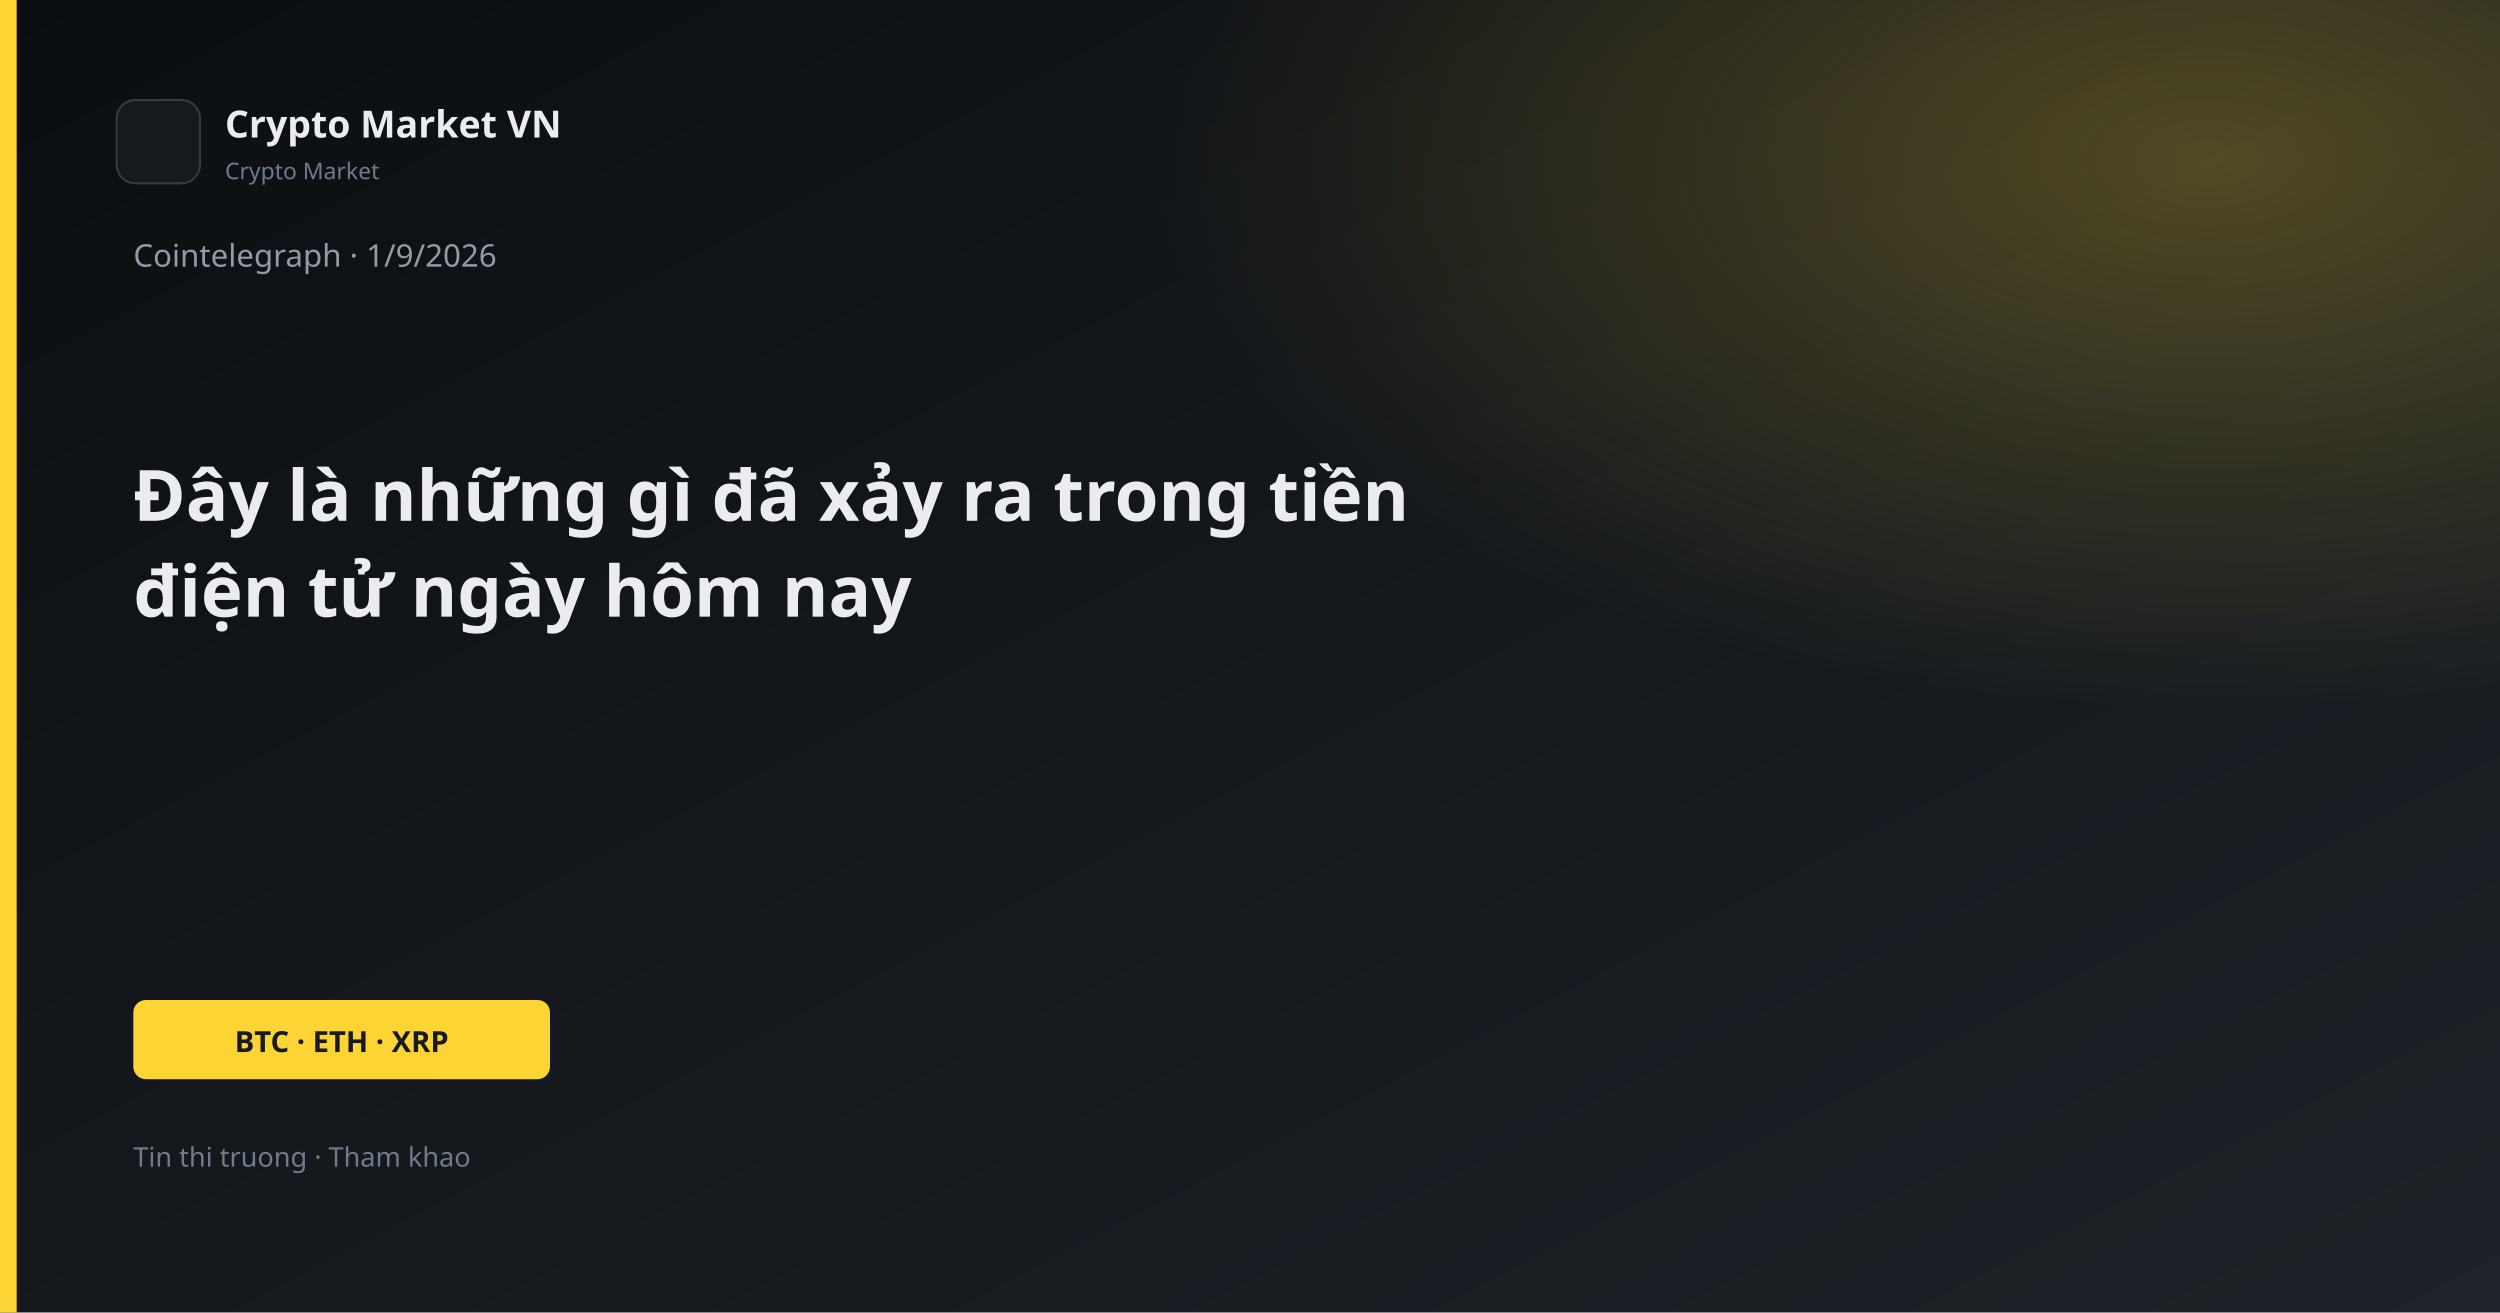
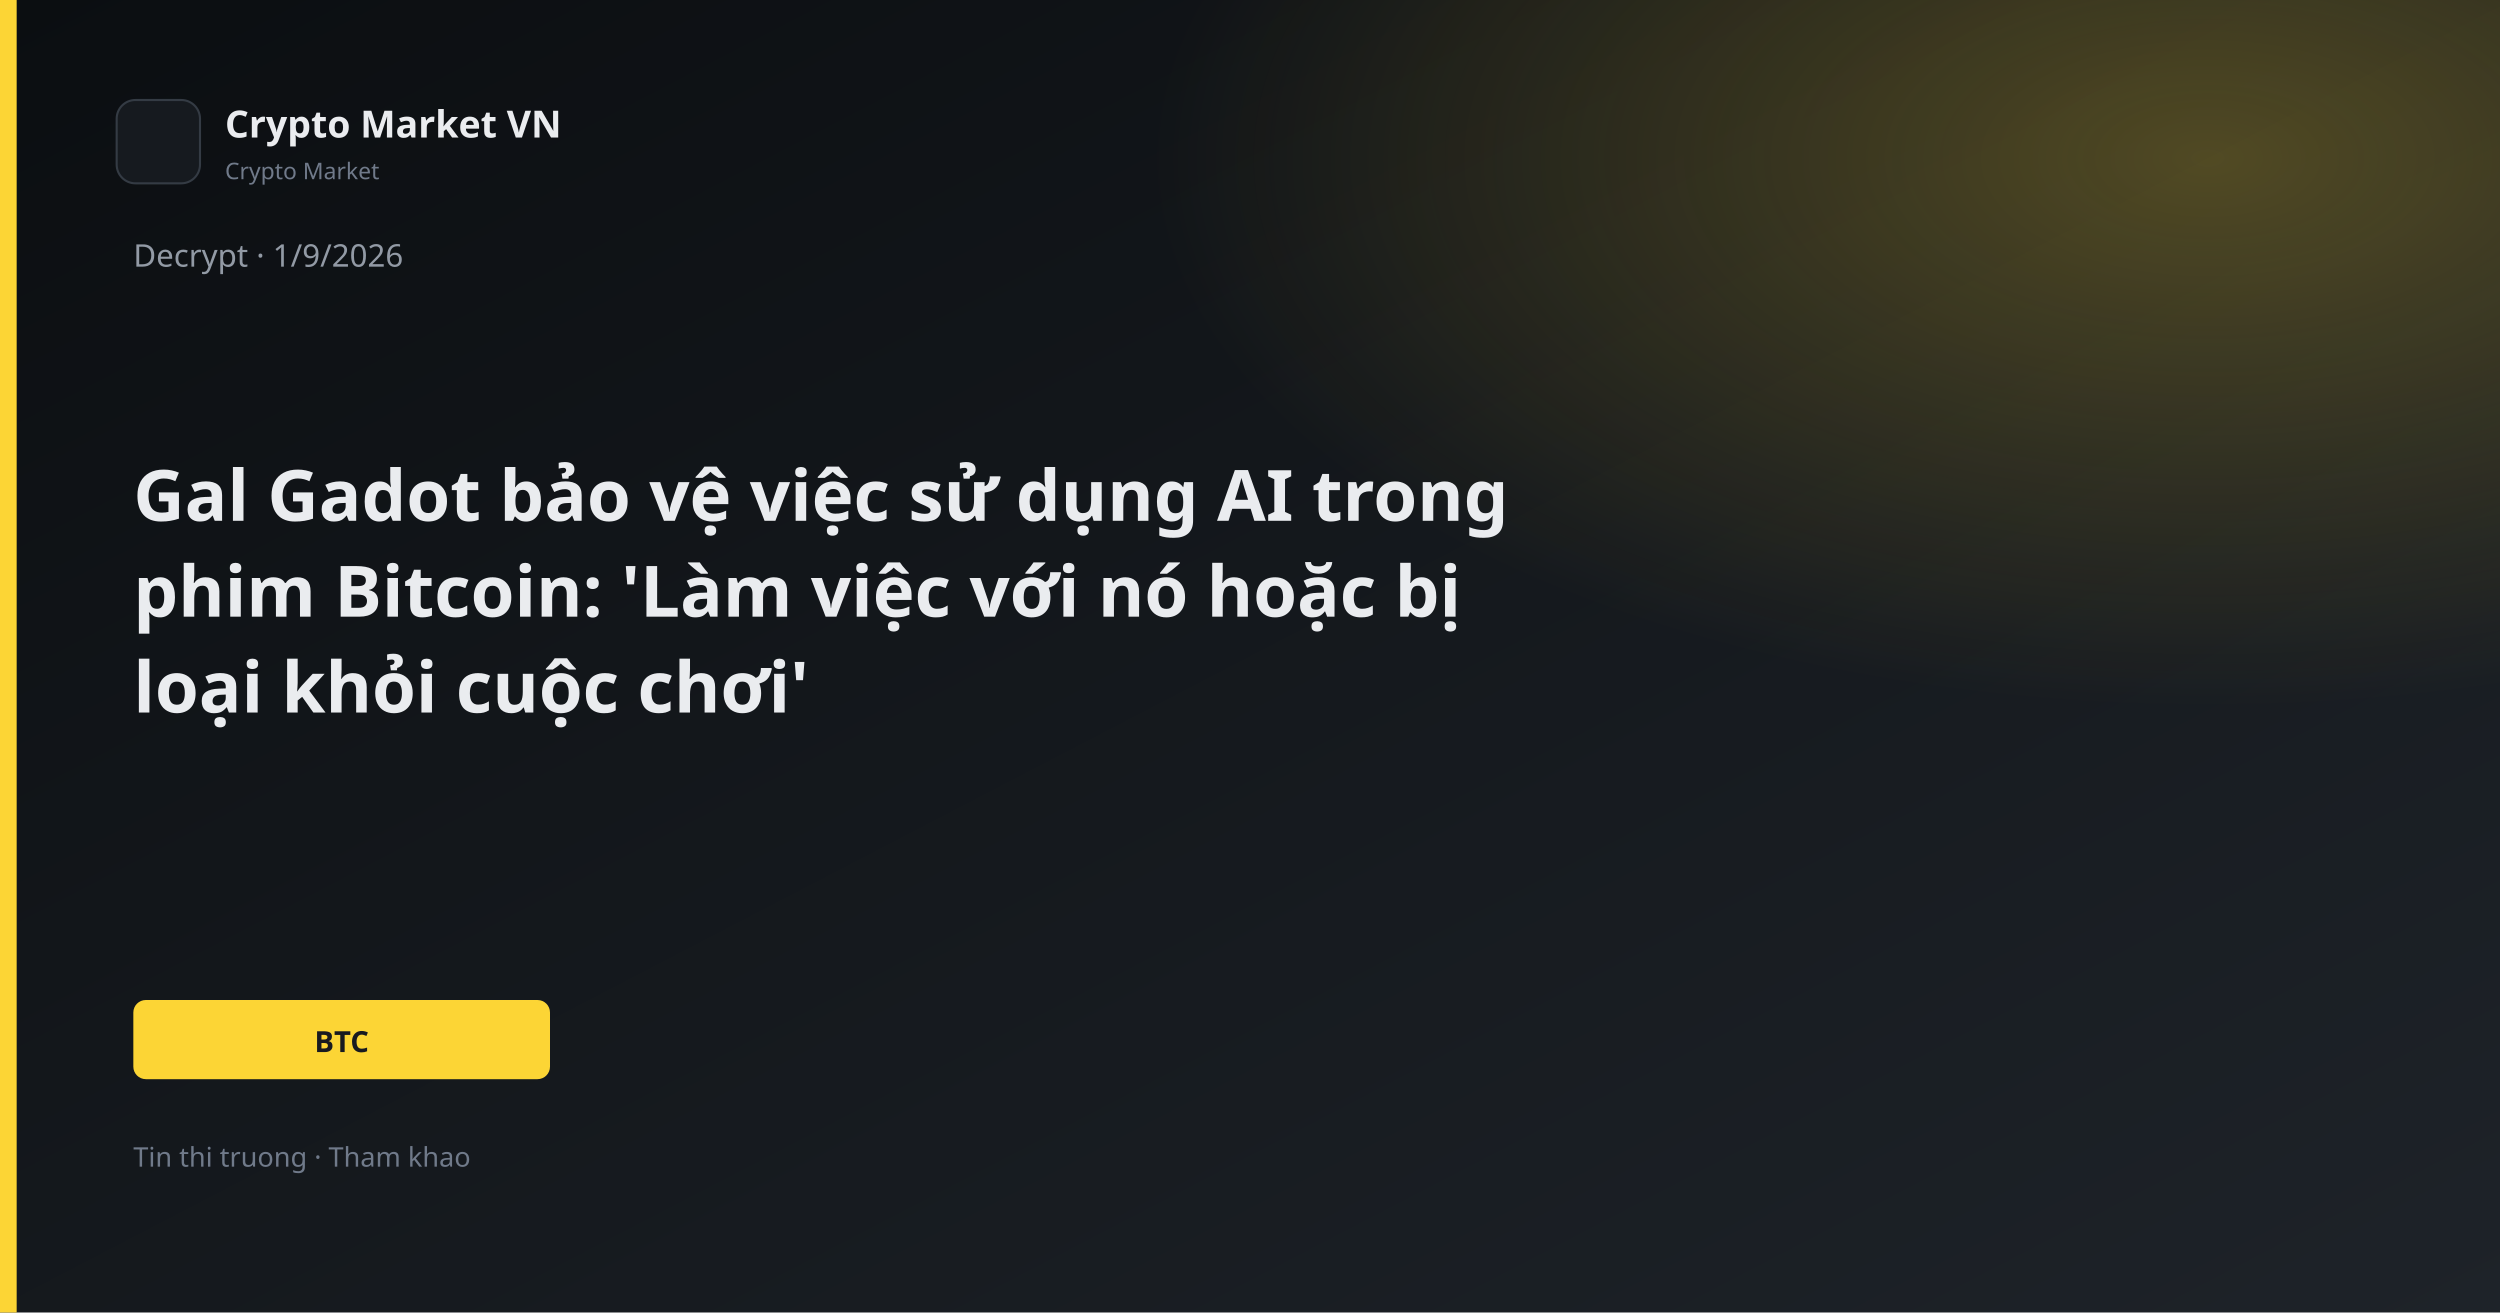
<svg xmlns="http://www.w3.org/2000/svg" width="1200" height="630" viewBox="0 0 1200 630">
  <defs>
    <linearGradient id="bg" x1="0" y1="0" x2="1" y2="1">
      <stop offset="0%" stop-color="#0B0E11" />
      <stop offset="100%" stop-color="#1E2329" />
    </linearGradient>
    <linearGradient id="gold" x1="0" y1="0" x2="1" y2="1">
      <stop stop-color="#FCD535" />
      <stop offset="1" stop-color="#F0B90B" />
    </linearGradient>
    <radialGradient id="glow" cx="88%" cy="12%" r="42%">
      <stop offset="0%" stop-color="#FCD535" stop-opacity="0.26" />
      <stop offset="100%" stop-color="#FCD535" stop-opacity="0" />
    </radialGradient>
  </defs>
  <rect width="1200" height="630" fill="url(#bg)" />
  <rect width="1200" height="630" fill="url(#glow)" />
  <rect x="0" y="0" width="8" height="630" fill="#FCD535" />
  <rect x="56" y="48" width="40" height="40" rx="9" fill="#161A1F" stroke="#343B44" />
  <text x="108" y="66" fill="#EAECEF" font-family="Segoe UI, system-ui, sans-serif" font-size="18" font-weight="600">Crypto Market VN</text>
  <text x="108" y="86" fill="#707A8A" font-family="Segoe UI, system-ui, sans-serif" font-size="11">Crypto Market</text>
-   <text x="64" y="128" fill="#929AA5" font-family="Segoe UI, system-ui, sans-serif" font-size="15">Cointelegraph · 1/9/2026</text>
-   <text x="64" y="250" fill="#EAECEF" font-family="Segoe UI, system-ui, sans-serif" font-size="34" font-weight="700">Đây là những gì đã xảy ra trong tiền</text>
-   <text x="64" y="296" fill="#EAECEF" font-family="Segoe UI, system-ui, sans-serif" font-size="34" font-weight="700">điện tử ngày hôm nay</text>
+   <text x="64" y="128" fill="#929AA5" font-family="Segoe UI, system-ui, sans-serif" font-size="15">Decrypt · 1/9/2026</text>
+   <text x="64" y="250" fill="#EAECEF" font-family="Segoe UI, system-ui, sans-serif" font-size="34" font-weight="700">Gal Gadot bảo vệ việc sử dụng AI trong</text>
+   <text x="64" y="296" fill="#EAECEF" font-family="Segoe UI, system-ui, sans-serif" font-size="34" font-weight="700">phim Bitcoin: 'Làm việc với nó hoặc bị</text>
+   <text x="64" y="342" fill="#EAECEF" font-family="Segoe UI, system-ui, sans-serif" font-size="34" font-weight="700">loại khỏi cuộc chơi'</text>
  <rect x="64" y="480" width="200" height="38" rx="6" fill="#FCD535" />
-   <text x="164" y="505" text-anchor="middle" fill="#181A20" font-family="Segoe UI, system-ui, sans-serif" font-size="14" font-weight="700">BTC · ETH · XRP</text>
+   <text x="164" y="505" text-anchor="middle" fill="#181A20" font-family="Segoe UI, system-ui, sans-serif" font-size="14" font-weight="700">BTC</text>
  <text x="64" y="560" fill="#707A8A" font-family="Segoe UI, system-ui, sans-serif" font-size="13">Tin thi truong · Tham khao</text>
</svg>
